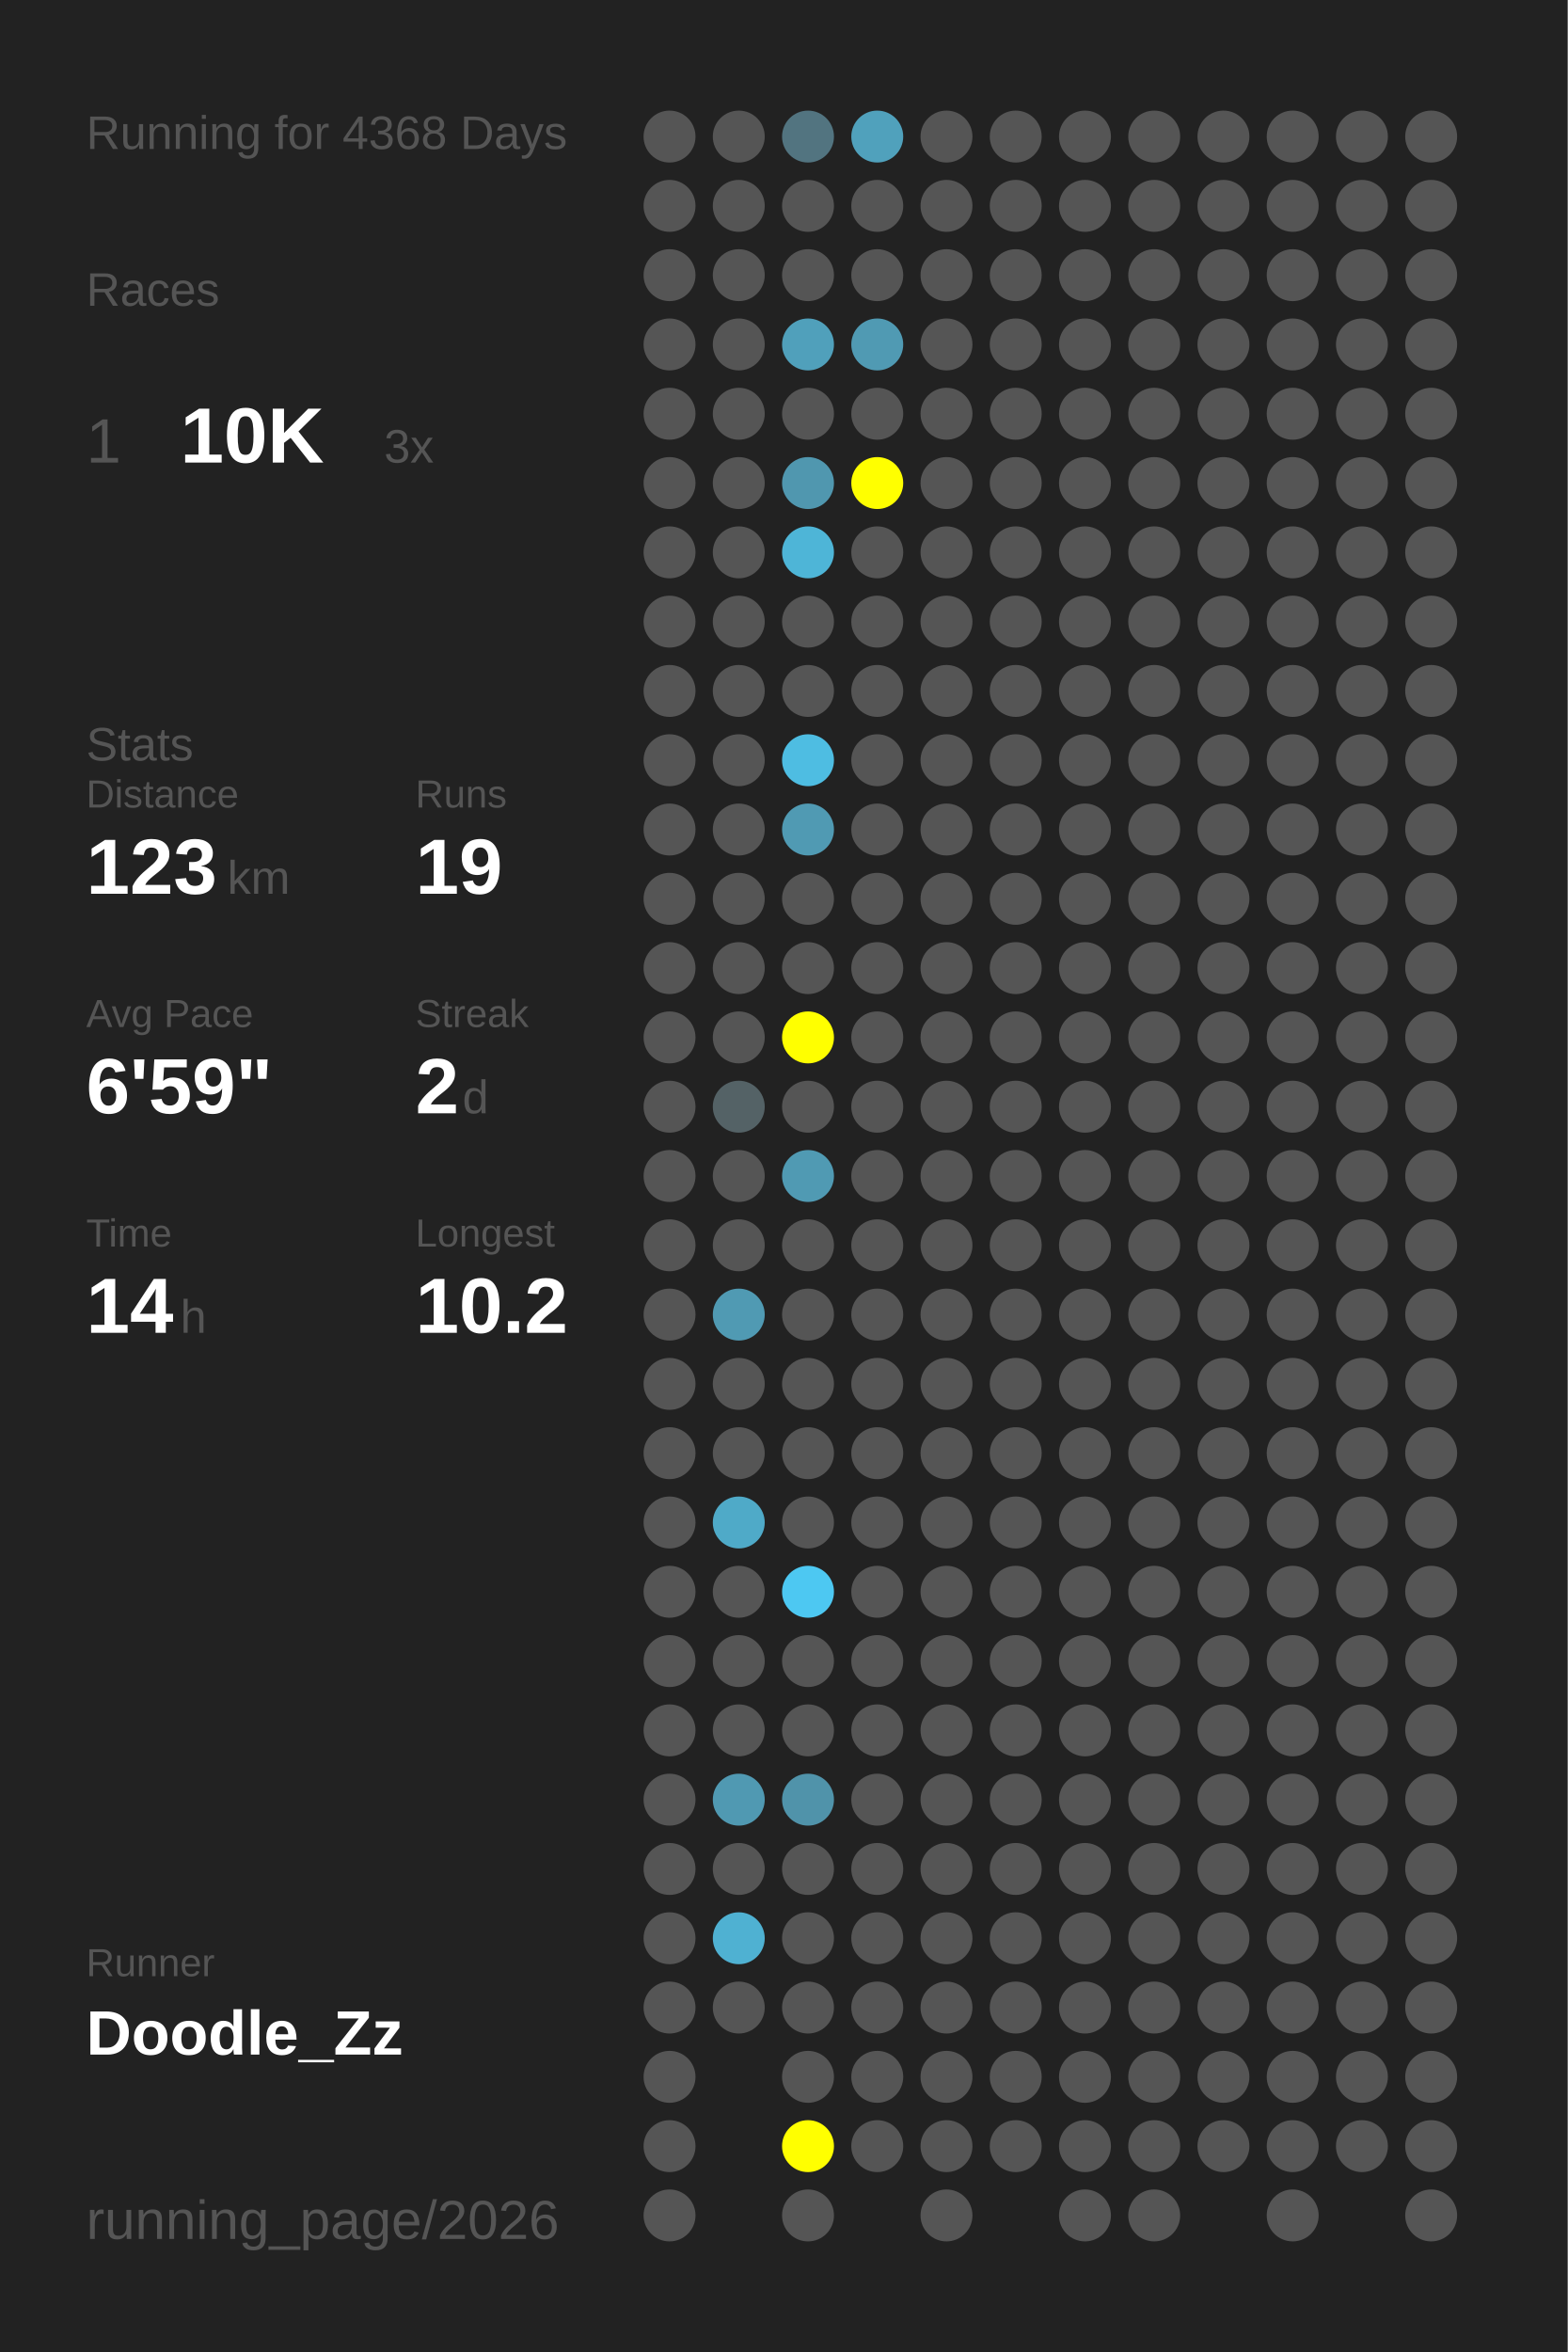
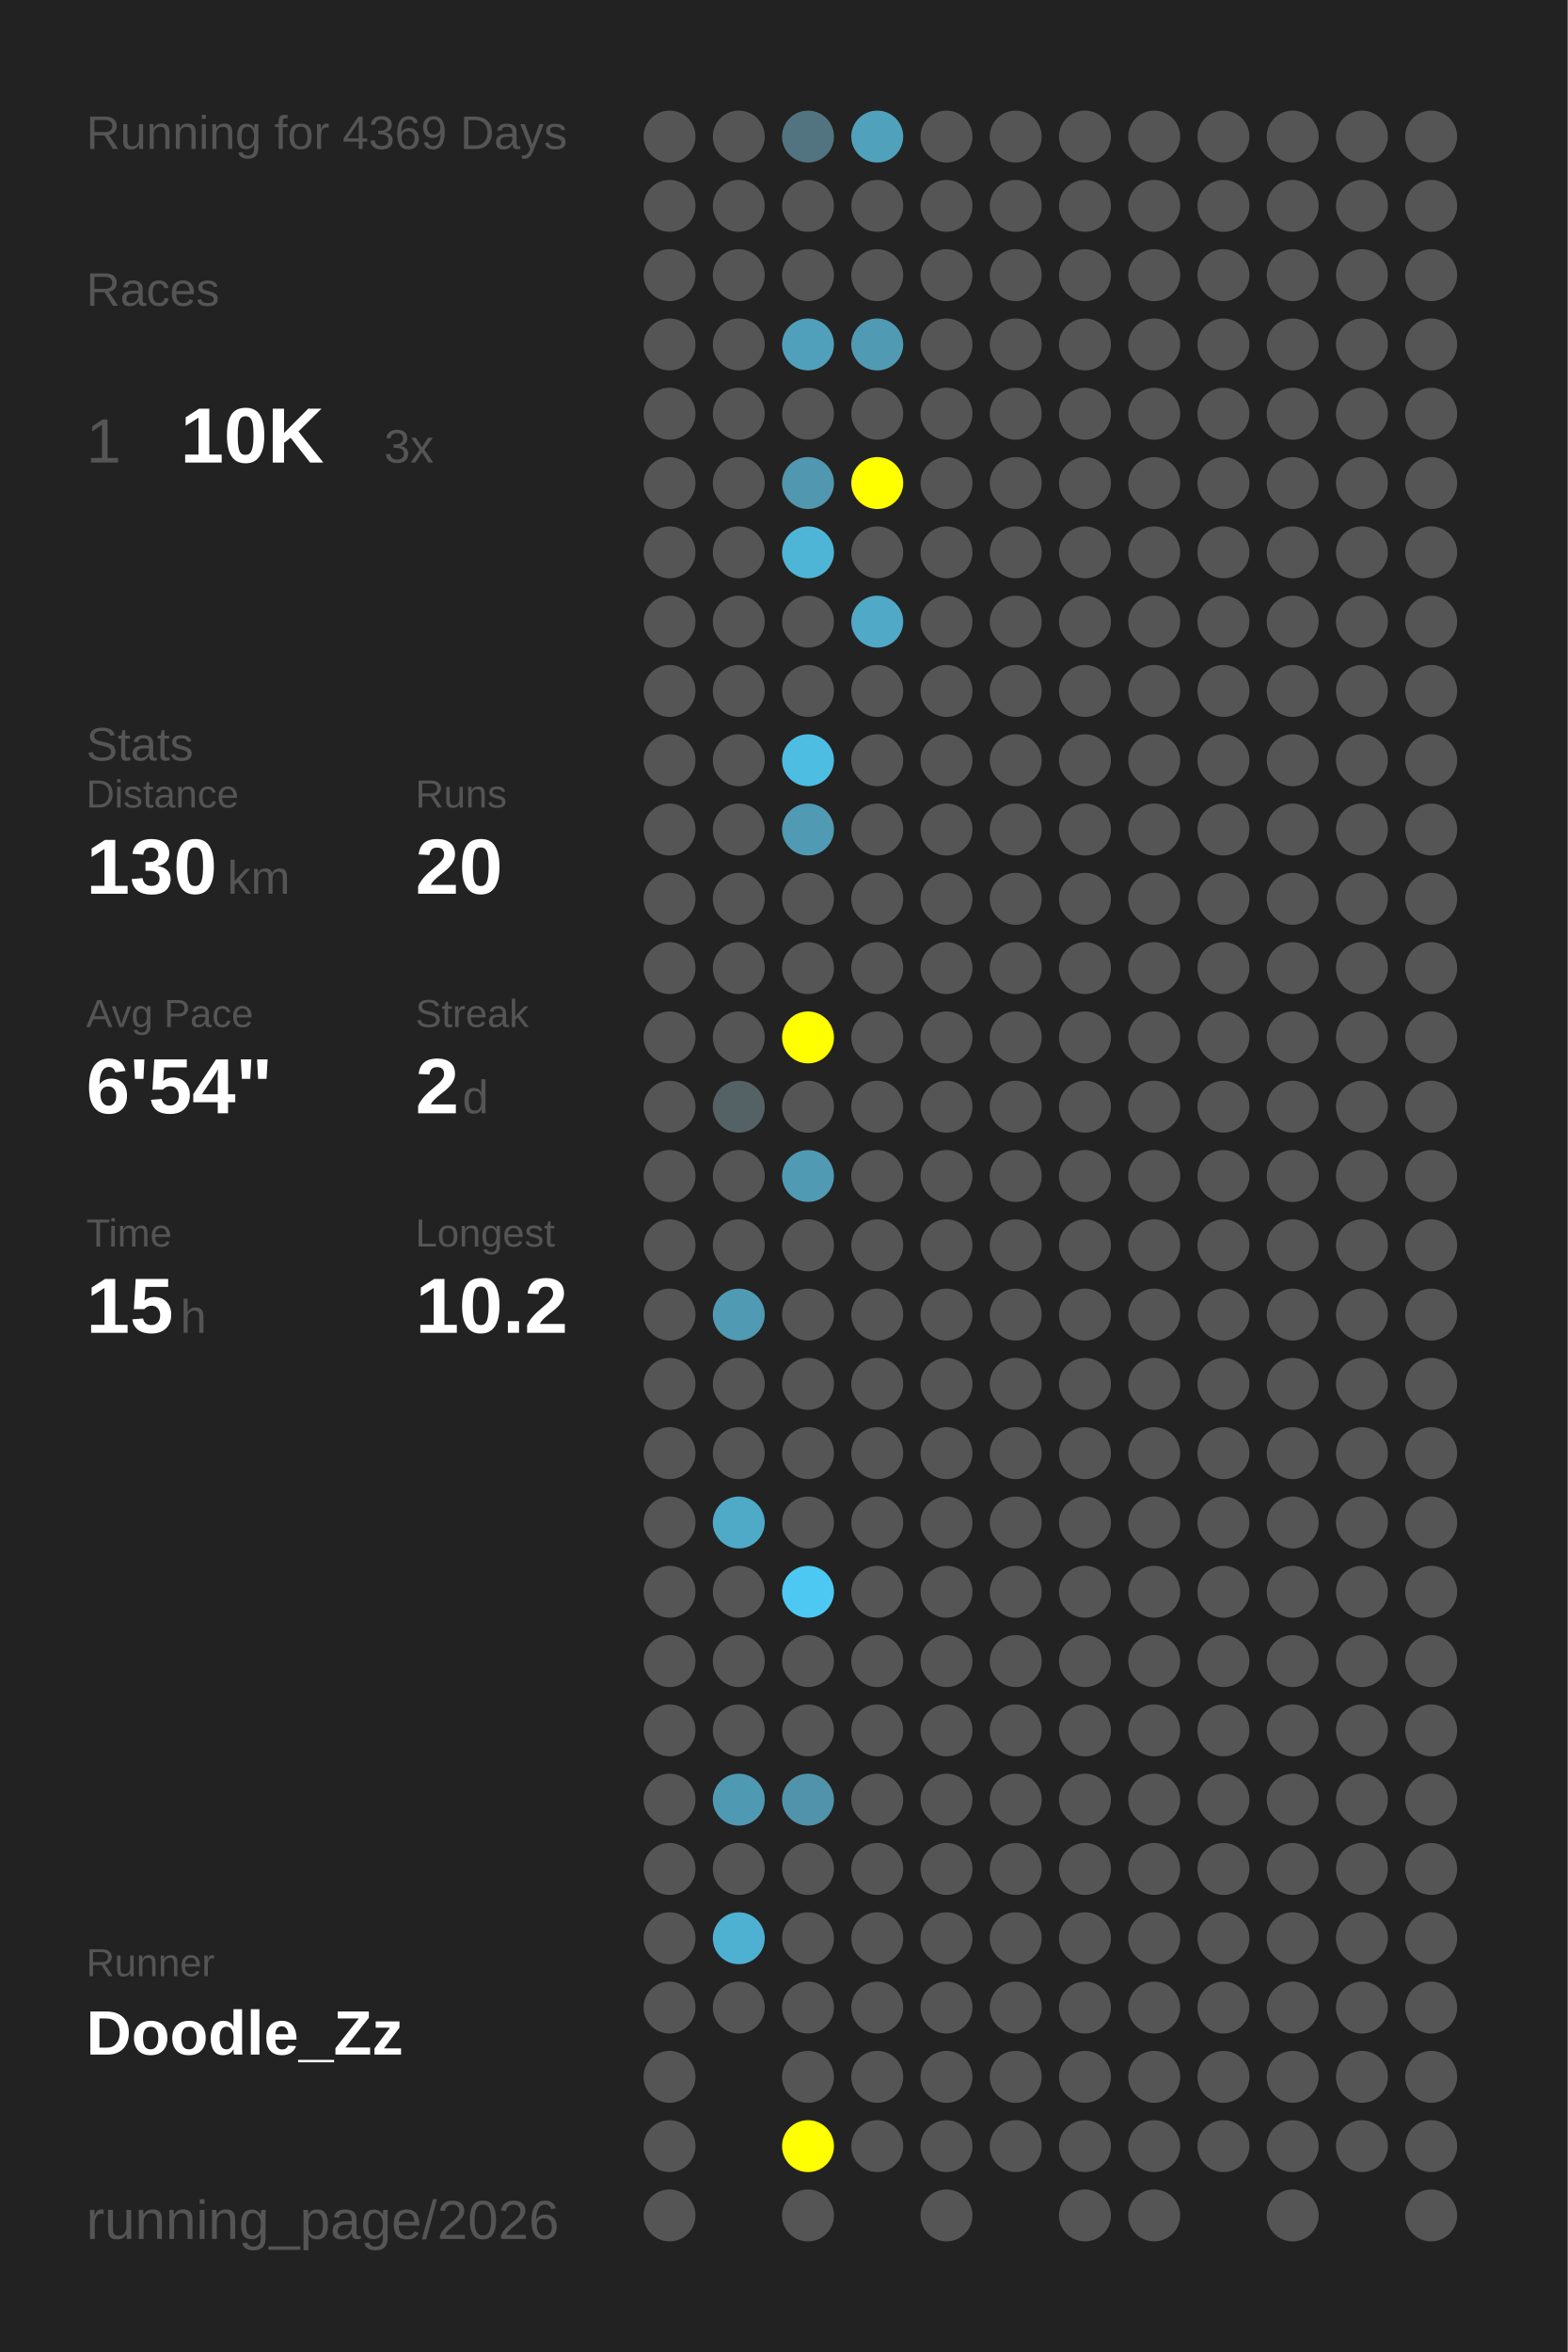
<svg xmlns="http://www.w3.org/2000/svg" baseProfile="full" height="300mm" version="1.1" viewBox="0,0,200,300" width="200mm">
  <defs />
  <rect fill="#222222" height="300" width="200" x="0" y="0" />
-   <text fill="#555555" style="font-size:6px; font-family:Arial;" x="11" y="19">Running for 4368 Days</text>
+   <text fill="#555555" style="font-size:6px; font-family:Arial;" x="11" y="19">Running for 4369 Days</text>
  <text fill="#555555" style="font-size:6px; font-family:Arial;" x="11" y="39">Races</text>
  <text fill="#555555" style="font-size:8px; font-family:Arial;" x="11" y="59">1</text>
  <text fill="#FFFFFF" style="font-size:10px; font-family:Arial; font-weight:bold;" x="23" y="59">10K</text>
  <text fill="#555555" style="font-size:6px; font-family:Arial;" x="49" y="59">3x</text>
  <text fill="#555555" style="font-size:6px; font-family:Arial;" x="11" y="97">Stats</text>
  <text fill="#555555" style="font-size:5px; font-family:Arial;" x="11" y="103">Distance</text>
-   <text fill="#FFFFFF" style="font-size:10px; font-family:Arial; font-weight:bold;" x="11" y="114">123</text>
+   <text fill="#FFFFFF" style="font-size:10px; font-family:Arial; font-weight:bold;" x="11" y="114">130</text>
  <text fill="#555555" style="font-size:6px; font-family:Arial;" x="29" y="114">km</text>
  <text fill="#555555" style="font-size:5px; font-family:Arial;" x="53" y="103">Runs</text>
-   <text fill="#FFFFFF" style="font-size:10px; font-family:Arial; font-weight:bold;" x="53" y="114">19</text>
+   <text fill="#FFFFFF" style="font-size:10px; font-family:Arial; font-weight:bold;" x="53" y="114">20</text>
  <text fill="#555555" style="font-size:5px; font-family:Arial;" x="11" y="131">Avg Pace</text>
-   <text fill="#FFFFFF" style="font-size:10px; font-family:Arial; font-weight:bold;" x="11" y="142">6'59"</text>
+   <text fill="#FFFFFF" style="font-size:10px; font-family:Arial; font-weight:bold;" x="11" y="142">6'54"</text>
  <text fill="#555555" style="font-size:5px; font-family:Arial;" x="53" y="131">Streak</text>
  <text fill="#FFFFFF" style="font-size:10px; font-family:Arial; font-weight:bold;" x="53" y="142">2</text>
  <text fill="#555555" style="font-size:6px; font-family:Arial;" x="59" y="142">d</text>
  <text fill="#555555" style="font-size:5px; font-family:Arial;" x="11" y="159">Time</text>
-   <text fill="#FFFFFF" style="font-size:10px; font-family:Arial; font-weight:bold;" x="11" y="170">14</text>
+   <text fill="#FFFFFF" style="font-size:10px; font-family:Arial; font-weight:bold;" x="11" y="170">15</text>
  <text fill="#555555" style="font-size:6px; font-family:Arial;" x="23" y="170">h</text>
  <text fill="#555555" style="font-size:5px; font-family:Arial;" x="53" y="159">Longest</text>
  <text fill="#FFFFFF" style="font-size:10px; font-family:Arial; font-weight:bold;" x="53" y="170">10.2</text>
  <text fill="#555555" style="font-size:5px; font-family:Arial;" x="11" y="252.065">Runner</text>
  <text fill="#FFFFFF" style="font-size:8px; font-family:Arial; font-weight:bold;" x="11" y="262.065">Doodle_Zz</text>
  <text fill="#555555" style="font-size:7px; font-family:Arial;" x="11" y="285.581">running_page/2026</text>
  <circle cx="85.417" cy="17.419" fill="#555555" r="3.312" />
  <circle cx="85.417" cy="26.258" fill="#555555" r="3.312" />
  <circle cx="85.417" cy="35.097" fill="#555555" r="3.312" />
  <circle cx="85.417" cy="43.935" fill="#555555" r="3.312" />
  <circle cx="85.417" cy="52.774" fill="#555555" r="3.312" />
  <circle cx="85.417" cy="61.613" fill="#555555" r="3.312" />
  <circle cx="85.417" cy="70.452" fill="#555555" r="3.312" />
  <circle cx="85.417" cy="79.29" fill="#555555" r="3.312" />
  <circle cx="85.417" cy="88.129" fill="#555555" r="3.312" />
  <circle cx="85.417" cy="96.968" fill="#555555" r="3.312" />
  <circle cx="85.417" cy="105.806" fill="#555555" r="3.312" />
  <circle cx="85.417" cy="114.645" fill="#555555" r="3.312" />
  <circle cx="85.417" cy="123.484" fill="#555555" r="3.312" />
  <circle cx="85.417" cy="132.323" fill="#555555" r="3.312" />
  <circle cx="85.417" cy="141.161" fill="#555555" r="3.312" />
  <circle cx="85.417" cy="150" fill="#555555" r="3.312" />
  <circle cx="85.417" cy="158.839" fill="#555555" r="3.312" />
  <circle cx="85.417" cy="167.677" fill="#555555" r="3.312" />
  <circle cx="85.417" cy="176.516" fill="#555555" r="3.312" />
  <circle cx="85.417" cy="185.355" fill="#555555" r="3.312" />
  <circle cx="85.417" cy="194.194" fill="#555555" r="3.312" />
  <circle cx="85.417" cy="203.032" fill="#555555" r="3.312" />
  <circle cx="85.417" cy="211.871" fill="#555555" r="3.312" />
  <circle cx="85.417" cy="220.71" fill="#555555" r="3.312" />
  <circle cx="85.417" cy="229.548" fill="#555555" r="3.312" />
  <circle cx="85.417" cy="238.387" fill="#555555" r="3.312" />
  <circle cx="85.417" cy="247.226" fill="#555555" r="3.312" />
  <circle cx="85.417" cy="256.065" fill="#555555" r="3.312" />
  <circle cx="85.417" cy="264.903" fill="#555555" r="3.312" />
  <circle cx="85.417" cy="273.742" fill="#555555" r="3.312" />
  <circle cx="85.417" cy="282.581" fill="#555555" r="3.312" />
  <circle cx="94.25" cy="17.419" fill="#555555" r="3.312" />
  <circle cx="94.25" cy="26.258" fill="#555555" r="3.312" />
  <circle cx="94.25" cy="35.097" fill="#555555" r="3.312" />
  <circle cx="94.25" cy="43.935" fill="#555555" r="3.312" />
  <circle cx="94.25" cy="52.774" fill="#555555" r="3.312" />
  <circle cx="94.25" cy="61.613" fill="#555555" r="3.312" />
  <circle cx="94.25" cy="70.452" fill="#555555" r="3.312" />
  <circle cx="94.25" cy="79.29" fill="#555555" r="3.312" />
  <circle cx="94.25" cy="88.129" fill="#555555" r="3.312" />
  <circle cx="94.25" cy="96.968" fill="#555555" r="3.312" />
  <circle cx="94.25" cy="105.806" fill="#555555" r="3.312" />
  <circle cx="94.25" cy="114.645" fill="#555555" r="3.312" />
  <circle cx="94.25" cy="123.484" fill="#555555" r="3.312" />
  <circle cx="94.25" cy="132.323" fill="#555555" r="3.312" />
  <circle cx="94.25" cy="141.161" fill="#546266" r="3.312" />
  <circle cx="94.25" cy="150" fill="#555555" r="3.312" />
  <circle cx="94.25" cy="158.839" fill="#555555" r="3.312" />
  <circle cx="94.25" cy="167.677" fill="#509ab3" r="3.312" />
  <circle cx="94.25" cy="176.516" fill="#555555" r="3.312" />
  <circle cx="94.25" cy="185.355" fill="#555555" r="3.312" />
  <circle cx="94.25" cy="194.194" fill="#4faac8" r="3.312" />
  <circle cx="94.25" cy="203.032" fill="#555555" r="3.312" />
  <circle cx="94.25" cy="211.871" fill="#555555" r="3.312" />
  <circle cx="94.25" cy="220.71" fill="#555555" r="3.312" />
  <circle cx="94.25" cy="229.548" fill="#5099b2" r="3.312" />
  <circle cx="94.25" cy="238.387" fill="#555555" r="3.312" />
  <circle cx="94.25" cy="247.226" fill="#4fb1d2" r="3.312" />
  <circle cx="94.25" cy="256.065" fill="#555555" r="3.312" />
  <circle cx="103.083" cy="17.419" fill="#527480" r="3.312" />
  <circle cx="103.083" cy="26.258" fill="#555555" r="3.312" />
  <circle cx="103.083" cy="35.097" fill="#555555" r="3.312" />
  <circle cx="103.083" cy="43.935" fill="#50a0bb" r="3.312" />
  <circle cx="103.083" cy="52.774" fill="#555555" r="3.312" />
  <circle cx="103.083" cy="61.613" fill="#5097af" r="3.312" />
  <circle cx="103.083" cy="70.452" fill="#4eb5d7" r="3.312" />
  <circle cx="103.083" cy="79.29" fill="#555555" r="3.312" />
  <circle cx="103.083" cy="88.129" fill="#555555" r="3.312" />
  <circle cx="103.083" cy="96.968" fill="#4ebde2" r="3.312" />
  <circle cx="103.083" cy="105.806" fill="#509ab3" r="3.312" />
  <circle cx="103.083" cy="114.645" fill="#555555" r="3.312" />
  <circle cx="103.083" cy="123.484" fill="#555555" r="3.312" />
  <circle cx="103.083" cy="132.323" fill="#FFFF00" r="3.312" />
  <circle cx="103.083" cy="141.161" fill="#555555" r="3.312" />
  <circle cx="103.083" cy="150" fill="#509ab3" r="3.312" />
  <circle cx="103.083" cy="158.839" fill="#555555" r="3.312" />
  <circle cx="103.083" cy="167.677" fill="#555555" r="3.312" />
  <circle cx="103.083" cy="176.516" fill="#555555" r="3.312" />
  <circle cx="103.083" cy="185.355" fill="#555555" r="3.312" />
  <circle cx="103.083" cy="194.194" fill="#555555" r="3.312" />
  <circle cx="103.083" cy="203.032" fill="#4dc8f2" r="3.312" />
  <circle cx="103.083" cy="211.871" fill="#555555" r="3.312" />
  <circle cx="103.083" cy="220.71" fill="#555555" r="3.312" />
  <circle cx="103.083" cy="229.548" fill="#5093aa" r="3.312" />
  <circle cx="103.083" cy="238.387" fill="#555555" r="3.312" />
  <circle cx="103.083" cy="247.226" fill="#555555" r="3.312" />
  <circle cx="103.083" cy="256.065" fill="#555555" r="3.312" />
  <circle cx="103.083" cy="264.903" fill="#555555" r="3.312" />
  <circle cx="103.083" cy="273.742" fill="#FFFF00" r="3.312" />
  <circle cx="103.083" cy="282.581" fill="#555555" r="3.312" />
  <circle cx="111.917" cy="17.419" fill="#50a1bc" r="3.312" />
  <circle cx="111.917" cy="26.258" fill="#555555" r="3.312" />
  <circle cx="111.917" cy="35.097" fill="#555555" r="3.312" />
  <circle cx="111.917" cy="43.935" fill="#509ab3" r="3.312" />
  <circle cx="111.917" cy="52.774" fill="#555555" r="3.312" />
  <circle cx="111.917" cy="61.613" fill="#FFFF00" r="3.312" />
  <circle cx="111.917" cy="70.452" fill="#555555" r="3.312" />
-   <circle cx="111.917" cy="79.29" fill="#555555" r="3.312" />
+   <circle cx="111.917" cy="79.29" fill="#4fa9c7" r="3.312" />
  <circle cx="111.917" cy="88.129" fill="#555555" r="3.312" />
  <circle cx="111.917" cy="96.968" fill="#555555" r="3.312" />
  <circle cx="111.917" cy="105.806" fill="#555555" r="3.312" />
  <circle cx="111.917" cy="114.645" fill="#555555" r="3.312" />
  <circle cx="111.917" cy="123.484" fill="#555555" r="3.312" />
  <circle cx="111.917" cy="132.323" fill="#555555" r="3.312" />
  <circle cx="111.917" cy="141.161" fill="#555555" r="3.312" />
  <circle cx="111.917" cy="150" fill="#555555" r="3.312" />
  <circle cx="111.917" cy="158.839" fill="#555555" r="3.312" />
  <circle cx="111.917" cy="167.677" fill="#555555" r="3.312" />
  <circle cx="111.917" cy="176.516" fill="#555555" r="3.312" />
  <circle cx="111.917" cy="185.355" fill="#555555" r="3.312" />
  <circle cx="111.917" cy="194.194" fill="#555555" r="3.312" />
  <circle cx="111.917" cy="203.032" fill="#555555" r="3.312" />
  <circle cx="111.917" cy="211.871" fill="#555555" r="3.312" />
  <circle cx="111.917" cy="220.71" fill="#555555" r="3.312" />
  <circle cx="111.917" cy="229.548" fill="#555555" r="3.312" />
  <circle cx="111.917" cy="238.387" fill="#555555" r="3.312" />
  <circle cx="111.917" cy="247.226" fill="#555555" r="3.312" />
  <circle cx="111.917" cy="256.065" fill="#555555" r="3.312" />
  <circle cx="111.917" cy="264.903" fill="#555555" r="3.312" />
  <circle cx="111.917" cy="273.742" fill="#555555" r="3.312" />
  <circle cx="120.75" cy="17.419" fill="#555555" r="3.312" />
  <circle cx="120.75" cy="26.258" fill="#555555" r="3.312" />
  <circle cx="120.75" cy="35.097" fill="#555555" r="3.312" />
  <circle cx="120.75" cy="43.935" fill="#555555" r="3.312" />
  <circle cx="120.75" cy="52.774" fill="#555555" r="3.312" />
  <circle cx="120.75" cy="61.613" fill="#555555" r="3.312" />
  <circle cx="120.75" cy="70.452" fill="#555555" r="3.312" />
  <circle cx="120.75" cy="79.29" fill="#555555" r="3.312" />
  <circle cx="120.75" cy="88.129" fill="#555555" r="3.312" />
  <circle cx="120.75" cy="96.968" fill="#555555" r="3.312" />
  <circle cx="120.75" cy="105.806" fill="#555555" r="3.312" />
  <circle cx="120.75" cy="114.645" fill="#555555" r="3.312" />
  <circle cx="120.75" cy="123.484" fill="#555555" r="3.312" />
  <circle cx="120.75" cy="132.323" fill="#555555" r="3.312" />
  <circle cx="120.75" cy="141.161" fill="#555555" r="3.312" />
  <circle cx="120.75" cy="150" fill="#555555" r="3.312" />
  <circle cx="120.75" cy="158.839" fill="#555555" r="3.312" />
  <circle cx="120.75" cy="167.677" fill="#555555" r="3.312" />
  <circle cx="120.75" cy="176.516" fill="#555555" r="3.312" />
  <circle cx="120.75" cy="185.355" fill="#555555" r="3.312" />
  <circle cx="120.75" cy="194.194" fill="#555555" r="3.312" />
  <circle cx="120.75" cy="203.032" fill="#555555" r="3.312" />
  <circle cx="120.75" cy="211.871" fill="#555555" r="3.312" />
  <circle cx="120.75" cy="220.71" fill="#555555" r="3.312" />
  <circle cx="120.75" cy="229.548" fill="#555555" r="3.312" />
  <circle cx="120.75" cy="238.387" fill="#555555" r="3.312" />
  <circle cx="120.75" cy="247.226" fill="#555555" r="3.312" />
  <circle cx="120.75" cy="256.065" fill="#555555" r="3.312" />
  <circle cx="120.75" cy="264.903" fill="#555555" r="3.312" />
  <circle cx="120.75" cy="273.742" fill="#555555" r="3.312" />
  <circle cx="120.75" cy="282.581" fill="#555555" r="3.312" />
  <circle cx="129.583" cy="17.419" fill="#555555" r="3.312" />
  <circle cx="129.583" cy="26.258" fill="#555555" r="3.312" />
  <circle cx="129.583" cy="35.097" fill="#555555" r="3.312" />
  <circle cx="129.583" cy="43.935" fill="#555555" r="3.312" />
  <circle cx="129.583" cy="52.774" fill="#555555" r="3.312" />
  <circle cx="129.583" cy="61.613" fill="#555555" r="3.312" />
  <circle cx="129.583" cy="70.452" fill="#555555" r="3.312" />
  <circle cx="129.583" cy="79.29" fill="#555555" r="3.312" />
  <circle cx="129.583" cy="88.129" fill="#555555" r="3.312" />
  <circle cx="129.583" cy="96.968" fill="#555555" r="3.312" />
  <circle cx="129.583" cy="105.806" fill="#555555" r="3.312" />
  <circle cx="129.583" cy="114.645" fill="#555555" r="3.312" />
  <circle cx="129.583" cy="123.484" fill="#555555" r="3.312" />
  <circle cx="129.583" cy="132.323" fill="#555555" r="3.312" />
  <circle cx="129.583" cy="141.161" fill="#555555" r="3.312" />
  <circle cx="129.583" cy="150" fill="#555555" r="3.312" />
  <circle cx="129.583" cy="158.839" fill="#555555" r="3.312" />
  <circle cx="129.583" cy="167.677" fill="#555555" r="3.312" />
  <circle cx="129.583" cy="176.516" fill="#555555" r="3.312" />
  <circle cx="129.583" cy="185.355" fill="#555555" r="3.312" />
  <circle cx="129.583" cy="194.194" fill="#555555" r="3.312" />
  <circle cx="129.583" cy="203.032" fill="#555555" r="3.312" />
  <circle cx="129.583" cy="211.871" fill="#555555" r="3.312" />
  <circle cx="129.583" cy="220.71" fill="#555555" r="3.312" />
  <circle cx="129.583" cy="229.548" fill="#555555" r="3.312" />
  <circle cx="129.583" cy="238.387" fill="#555555" r="3.312" />
  <circle cx="129.583" cy="247.226" fill="#555555" r="3.312" />
  <circle cx="129.583" cy="256.065" fill="#555555" r="3.312" />
  <circle cx="129.583" cy="264.903" fill="#555555" r="3.312" />
  <circle cx="129.583" cy="273.742" fill="#555555" r="3.312" />
  <circle cx="138.417" cy="17.419" fill="#555555" r="3.312" />
  <circle cx="138.417" cy="26.258" fill="#555555" r="3.312" />
  <circle cx="138.417" cy="35.097" fill="#555555" r="3.312" />
  <circle cx="138.417" cy="43.935" fill="#555555" r="3.312" />
  <circle cx="138.417" cy="52.774" fill="#555555" r="3.312" />
  <circle cx="138.417" cy="61.613" fill="#555555" r="3.312" />
  <circle cx="138.417" cy="70.452" fill="#555555" r="3.312" />
  <circle cx="138.417" cy="79.29" fill="#555555" r="3.312" />
  <circle cx="138.417" cy="88.129" fill="#555555" r="3.312" />
  <circle cx="138.417" cy="96.968" fill="#555555" r="3.312" />
  <circle cx="138.417" cy="105.806" fill="#555555" r="3.312" />
  <circle cx="138.417" cy="114.645" fill="#555555" r="3.312" />
  <circle cx="138.417" cy="123.484" fill="#555555" r="3.312" />
  <circle cx="138.417" cy="132.323" fill="#555555" r="3.312" />
  <circle cx="138.417" cy="141.161" fill="#555555" r="3.312" />
  <circle cx="138.417" cy="150" fill="#555555" r="3.312" />
  <circle cx="138.417" cy="158.839" fill="#555555" r="3.312" />
  <circle cx="138.417" cy="167.677" fill="#555555" r="3.312" />
  <circle cx="138.417" cy="176.516" fill="#555555" r="3.312" />
  <circle cx="138.417" cy="185.355" fill="#555555" r="3.312" />
  <circle cx="138.417" cy="194.194" fill="#555555" r="3.312" />
  <circle cx="138.417" cy="203.032" fill="#555555" r="3.312" />
  <circle cx="138.417" cy="211.871" fill="#555555" r="3.312" />
  <circle cx="138.417" cy="220.71" fill="#555555" r="3.312" />
  <circle cx="138.417" cy="229.548" fill="#555555" r="3.312" />
  <circle cx="138.417" cy="238.387" fill="#555555" r="3.312" />
  <circle cx="138.417" cy="247.226" fill="#555555" r="3.312" />
  <circle cx="138.417" cy="256.065" fill="#555555" r="3.312" />
  <circle cx="138.417" cy="264.903" fill="#555555" r="3.312" />
  <circle cx="138.417" cy="273.742" fill="#555555" r="3.312" />
  <circle cx="138.417" cy="282.581" fill="#555555" r="3.312" />
  <circle cx="147.25" cy="17.419" fill="#555555" r="3.312" />
  <circle cx="147.25" cy="26.258" fill="#555555" r="3.312" />
  <circle cx="147.25" cy="35.097" fill="#555555" r="3.312" />
  <circle cx="147.25" cy="43.935" fill="#555555" r="3.312" />
  <circle cx="147.25" cy="52.774" fill="#555555" r="3.312" />
  <circle cx="147.25" cy="61.613" fill="#555555" r="3.312" />
  <circle cx="147.25" cy="70.452" fill="#555555" r="3.312" />
  <circle cx="147.25" cy="79.29" fill="#555555" r="3.312" />
  <circle cx="147.25" cy="88.129" fill="#555555" r="3.312" />
  <circle cx="147.25" cy="96.968" fill="#555555" r="3.312" />
  <circle cx="147.25" cy="105.806" fill="#555555" r="3.312" />
  <circle cx="147.25" cy="114.645" fill="#555555" r="3.312" />
  <circle cx="147.25" cy="123.484" fill="#555555" r="3.312" />
  <circle cx="147.25" cy="132.323" fill="#555555" r="3.312" />
  <circle cx="147.25" cy="141.161" fill="#555555" r="3.312" />
  <circle cx="147.25" cy="150" fill="#555555" r="3.312" />
  <circle cx="147.25" cy="158.839" fill="#555555" r="3.312" />
  <circle cx="147.25" cy="167.677" fill="#555555" r="3.312" />
  <circle cx="147.25" cy="176.516" fill="#555555" r="3.312" />
  <circle cx="147.25" cy="185.355" fill="#555555" r="3.312" />
  <circle cx="147.25" cy="194.194" fill="#555555" r="3.312" />
  <circle cx="147.25" cy="203.032" fill="#555555" r="3.312" />
  <circle cx="147.25" cy="211.871" fill="#555555" r="3.312" />
  <circle cx="147.25" cy="220.71" fill="#555555" r="3.312" />
  <circle cx="147.25" cy="229.548" fill="#555555" r="3.312" />
  <circle cx="147.25" cy="238.387" fill="#555555" r="3.312" />
  <circle cx="147.25" cy="247.226" fill="#555555" r="3.312" />
  <circle cx="147.25" cy="256.065" fill="#555555" r="3.312" />
  <circle cx="147.25" cy="264.903" fill="#555555" r="3.312" />
  <circle cx="147.25" cy="273.742" fill="#555555" r="3.312" />
  <circle cx="147.25" cy="282.581" fill="#555555" r="3.312" />
  <circle cx="156.083" cy="17.419" fill="#555555" r="3.312" />
  <circle cx="156.083" cy="26.258" fill="#555555" r="3.312" />
  <circle cx="156.083" cy="35.097" fill="#555555" r="3.312" />
  <circle cx="156.083" cy="43.935" fill="#555555" r="3.312" />
  <circle cx="156.083" cy="52.774" fill="#555555" r="3.312" />
  <circle cx="156.083" cy="61.613" fill="#555555" r="3.312" />
  <circle cx="156.083" cy="70.452" fill="#555555" r="3.312" />
  <circle cx="156.083" cy="79.29" fill="#555555" r="3.312" />
  <circle cx="156.083" cy="88.129" fill="#555555" r="3.312" />
  <circle cx="156.083" cy="96.968" fill="#555555" r="3.312" />
  <circle cx="156.083" cy="105.806" fill="#555555" r="3.312" />
  <circle cx="156.083" cy="114.645" fill="#555555" r="3.312" />
  <circle cx="156.083" cy="123.484" fill="#555555" r="3.312" />
  <circle cx="156.083" cy="132.323" fill="#555555" r="3.312" />
  <circle cx="156.083" cy="141.161" fill="#555555" r="3.312" />
  <circle cx="156.083" cy="150" fill="#555555" r="3.312" />
  <circle cx="156.083" cy="158.839" fill="#555555" r="3.312" />
  <circle cx="156.083" cy="167.677" fill="#555555" r="3.312" />
  <circle cx="156.083" cy="176.516" fill="#555555" r="3.312" />
  <circle cx="156.083" cy="185.355" fill="#555555" r="3.312" />
  <circle cx="156.083" cy="194.194" fill="#555555" r="3.312" />
  <circle cx="156.083" cy="203.032" fill="#555555" r="3.312" />
  <circle cx="156.083" cy="211.871" fill="#555555" r="3.312" />
  <circle cx="156.083" cy="220.71" fill="#555555" r="3.312" />
  <circle cx="156.083" cy="229.548" fill="#555555" r="3.312" />
  <circle cx="156.083" cy="238.387" fill="#555555" r="3.312" />
  <circle cx="156.083" cy="247.226" fill="#555555" r="3.312" />
  <circle cx="156.083" cy="256.065" fill="#555555" r="3.312" />
  <circle cx="156.083" cy="264.903" fill="#555555" r="3.312" />
  <circle cx="156.083" cy="273.742" fill="#555555" r="3.312" />
  <circle cx="164.917" cy="17.419" fill="#555555" r="3.312" />
  <circle cx="164.917" cy="26.258" fill="#555555" r="3.312" />
  <circle cx="164.917" cy="35.097" fill="#555555" r="3.312" />
  <circle cx="164.917" cy="43.935" fill="#555555" r="3.312" />
  <circle cx="164.917" cy="52.774" fill="#555555" r="3.312" />
  <circle cx="164.917" cy="61.613" fill="#555555" r="3.312" />
  <circle cx="164.917" cy="70.452" fill="#555555" r="3.312" />
  <circle cx="164.917" cy="79.29" fill="#555555" r="3.312" />
  <circle cx="164.917" cy="88.129" fill="#555555" r="3.312" />
  <circle cx="164.917" cy="96.968" fill="#555555" r="3.312" />
  <circle cx="164.917" cy="105.806" fill="#555555" r="3.312" />
  <circle cx="164.917" cy="114.645" fill="#555555" r="3.312" />
  <circle cx="164.917" cy="123.484" fill="#555555" r="3.312" />
  <circle cx="164.917" cy="132.323" fill="#555555" r="3.312" />
  <circle cx="164.917" cy="141.161" fill="#555555" r="3.312" />
  <circle cx="164.917" cy="150" fill="#555555" r="3.312" />
  <circle cx="164.917" cy="158.839" fill="#555555" r="3.312" />
  <circle cx="164.917" cy="167.677" fill="#555555" r="3.312" />
  <circle cx="164.917" cy="176.516" fill="#555555" r="3.312" />
  <circle cx="164.917" cy="185.355" fill="#555555" r="3.312" />
  <circle cx="164.917" cy="194.194" fill="#555555" r="3.312" />
  <circle cx="164.917" cy="203.032" fill="#555555" r="3.312" />
  <circle cx="164.917" cy="211.871" fill="#555555" r="3.312" />
  <circle cx="164.917" cy="220.71" fill="#555555" r="3.312" />
  <circle cx="164.917" cy="229.548" fill="#555555" r="3.312" />
  <circle cx="164.917" cy="238.387" fill="#555555" r="3.312" />
  <circle cx="164.917" cy="247.226" fill="#555555" r="3.312" />
  <circle cx="164.917" cy="256.065" fill="#555555" r="3.312" />
  <circle cx="164.917" cy="264.903" fill="#555555" r="3.312" />
  <circle cx="164.917" cy="273.742" fill="#555555" r="3.312" />
  <circle cx="164.917" cy="282.581" fill="#555555" r="3.312" />
  <circle cx="173.75" cy="17.419" fill="#555555" r="3.312" />
  <circle cx="173.75" cy="26.258" fill="#555555" r="3.312" />
  <circle cx="173.75" cy="35.097" fill="#555555" r="3.312" />
  <circle cx="173.75" cy="43.935" fill="#555555" r="3.312" />
  <circle cx="173.75" cy="52.774" fill="#555555" r="3.312" />
  <circle cx="173.75" cy="61.613" fill="#555555" r="3.312" />
  <circle cx="173.75" cy="70.452" fill="#555555" r="3.312" />
  <circle cx="173.75" cy="79.29" fill="#555555" r="3.312" />
  <circle cx="173.75" cy="88.129" fill="#555555" r="3.312" />
  <circle cx="173.75" cy="96.968" fill="#555555" r="3.312" />
  <circle cx="173.75" cy="105.806" fill="#555555" r="3.312" />
  <circle cx="173.75" cy="114.645" fill="#555555" r="3.312" />
  <circle cx="173.75" cy="123.484" fill="#555555" r="3.312" />
  <circle cx="173.75" cy="132.323" fill="#555555" r="3.312" />
  <circle cx="173.75" cy="141.161" fill="#555555" r="3.312" />
  <circle cx="173.75" cy="150" fill="#555555" r="3.312" />
  <circle cx="173.75" cy="158.839" fill="#555555" r="3.312" />
  <circle cx="173.75" cy="167.677" fill="#555555" r="3.312" />
  <circle cx="173.75" cy="176.516" fill="#555555" r="3.312" />
  <circle cx="173.75" cy="185.355" fill="#555555" r="3.312" />
  <circle cx="173.75" cy="194.194" fill="#555555" r="3.312" />
  <circle cx="173.75" cy="203.032" fill="#555555" r="3.312" />
  <circle cx="173.75" cy="211.871" fill="#555555" r="3.312" />
  <circle cx="173.75" cy="220.71" fill="#555555" r="3.312" />
  <circle cx="173.75" cy="229.548" fill="#555555" r="3.312" />
  <circle cx="173.75" cy="238.387" fill="#555555" r="3.312" />
  <circle cx="173.75" cy="247.226" fill="#555555" r="3.312" />
  <circle cx="173.75" cy="256.065" fill="#555555" r="3.312" />
  <circle cx="173.75" cy="264.903" fill="#555555" r="3.312" />
  <circle cx="173.75" cy="273.742" fill="#555555" r="3.312" />
  <circle cx="182.583" cy="17.419" fill="#555555" r="3.312" />
  <circle cx="182.583" cy="26.258" fill="#555555" r="3.312" />
  <circle cx="182.583" cy="35.097" fill="#555555" r="3.312" />
  <circle cx="182.583" cy="43.935" fill="#555555" r="3.312" />
  <circle cx="182.583" cy="52.774" fill="#555555" r="3.312" />
  <circle cx="182.583" cy="61.613" fill="#555555" r="3.312" />
  <circle cx="182.583" cy="70.452" fill="#555555" r="3.312" />
  <circle cx="182.583" cy="79.29" fill="#555555" r="3.312" />
  <circle cx="182.583" cy="88.129" fill="#555555" r="3.312" />
  <circle cx="182.583" cy="96.968" fill="#555555" r="3.312" />
  <circle cx="182.583" cy="105.806" fill="#555555" r="3.312" />
  <circle cx="182.583" cy="114.645" fill="#555555" r="3.312" />
  <circle cx="182.583" cy="123.484" fill="#555555" r="3.312" />
  <circle cx="182.583" cy="132.323" fill="#555555" r="3.312" />
  <circle cx="182.583" cy="141.161" fill="#555555" r="3.312" />
  <circle cx="182.583" cy="150" fill="#555555" r="3.312" />
  <circle cx="182.583" cy="158.839" fill="#555555" r="3.312" />
  <circle cx="182.583" cy="167.677" fill="#555555" r="3.312" />
  <circle cx="182.583" cy="176.516" fill="#555555" r="3.312" />
  <circle cx="182.583" cy="185.355" fill="#555555" r="3.312" />
  <circle cx="182.583" cy="194.194" fill="#555555" r="3.312" />
  <circle cx="182.583" cy="203.032" fill="#555555" r="3.312" />
  <circle cx="182.583" cy="211.871" fill="#555555" r="3.312" />
  <circle cx="182.583" cy="220.71" fill="#555555" r="3.312" />
  <circle cx="182.583" cy="229.548" fill="#555555" r="3.312" />
  <circle cx="182.583" cy="238.387" fill="#555555" r="3.312" />
  <circle cx="182.583" cy="247.226" fill="#555555" r="3.312" />
  <circle cx="182.583" cy="256.065" fill="#555555" r="3.312" />
  <circle cx="182.583" cy="264.903" fill="#555555" r="3.312" />
  <circle cx="182.583" cy="273.742" fill="#555555" r="3.312" />
  <circle cx="182.583" cy="282.581" fill="#555555" r="3.312" />
</svg>
